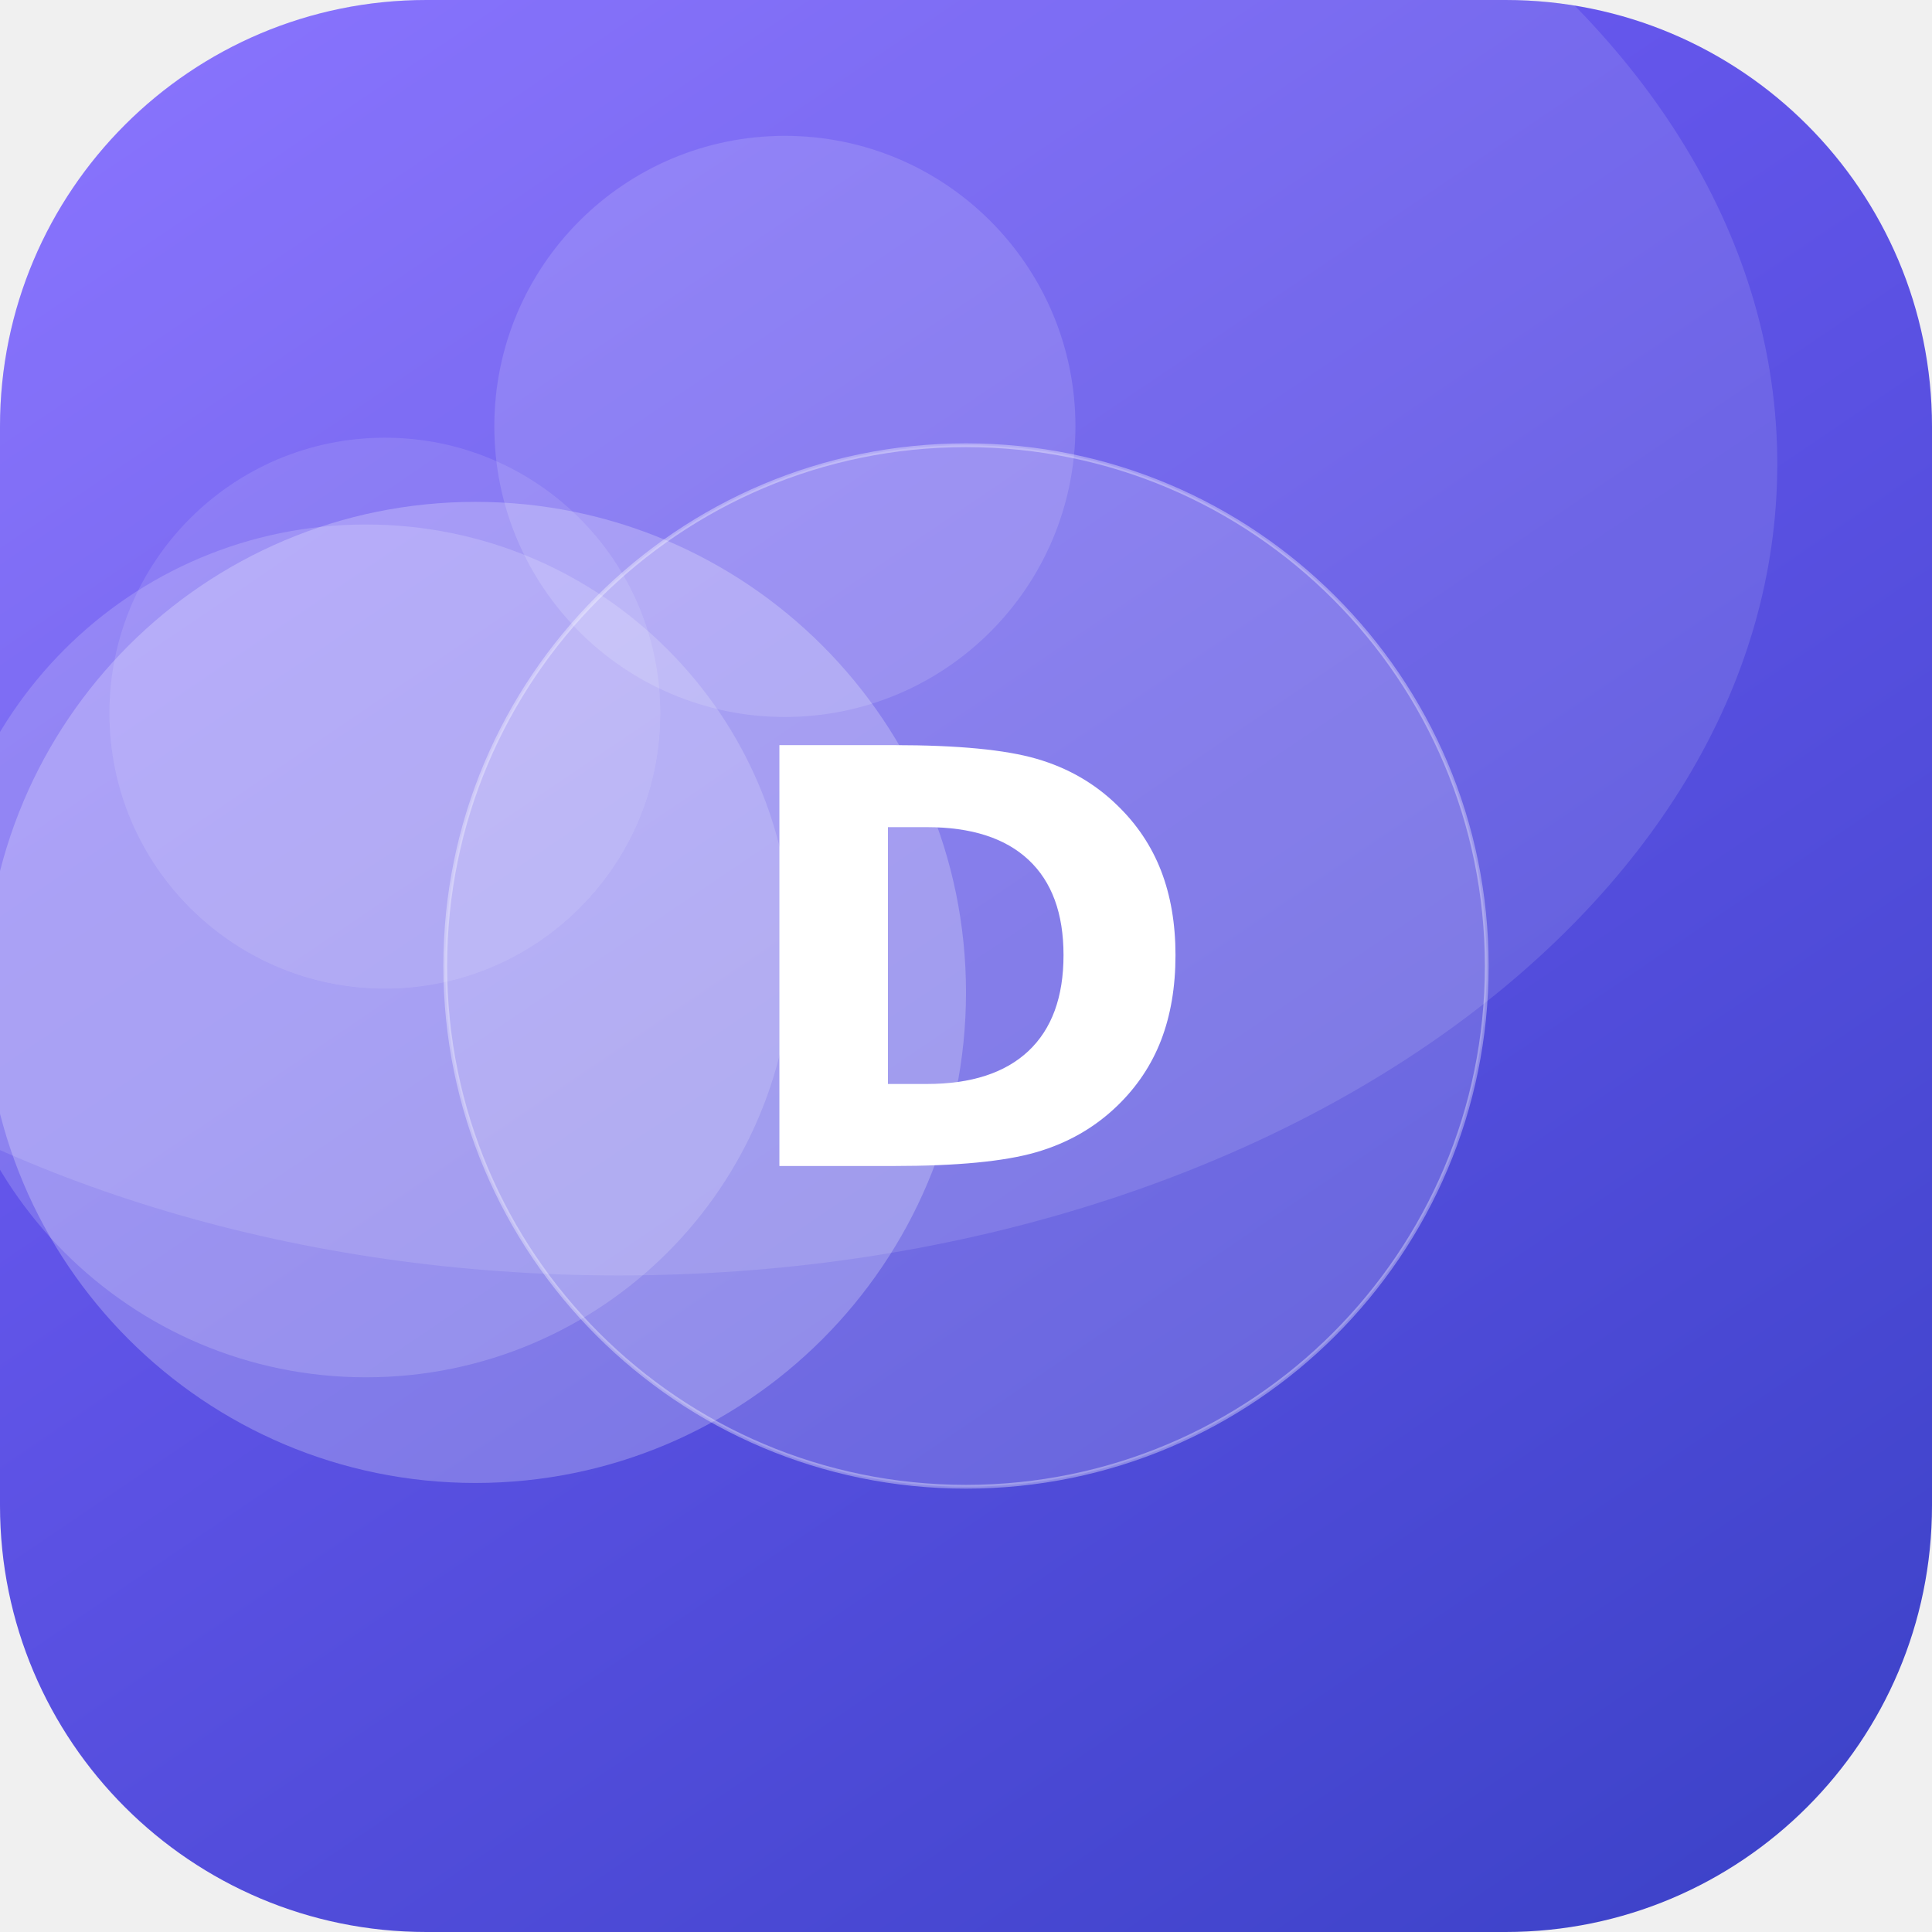
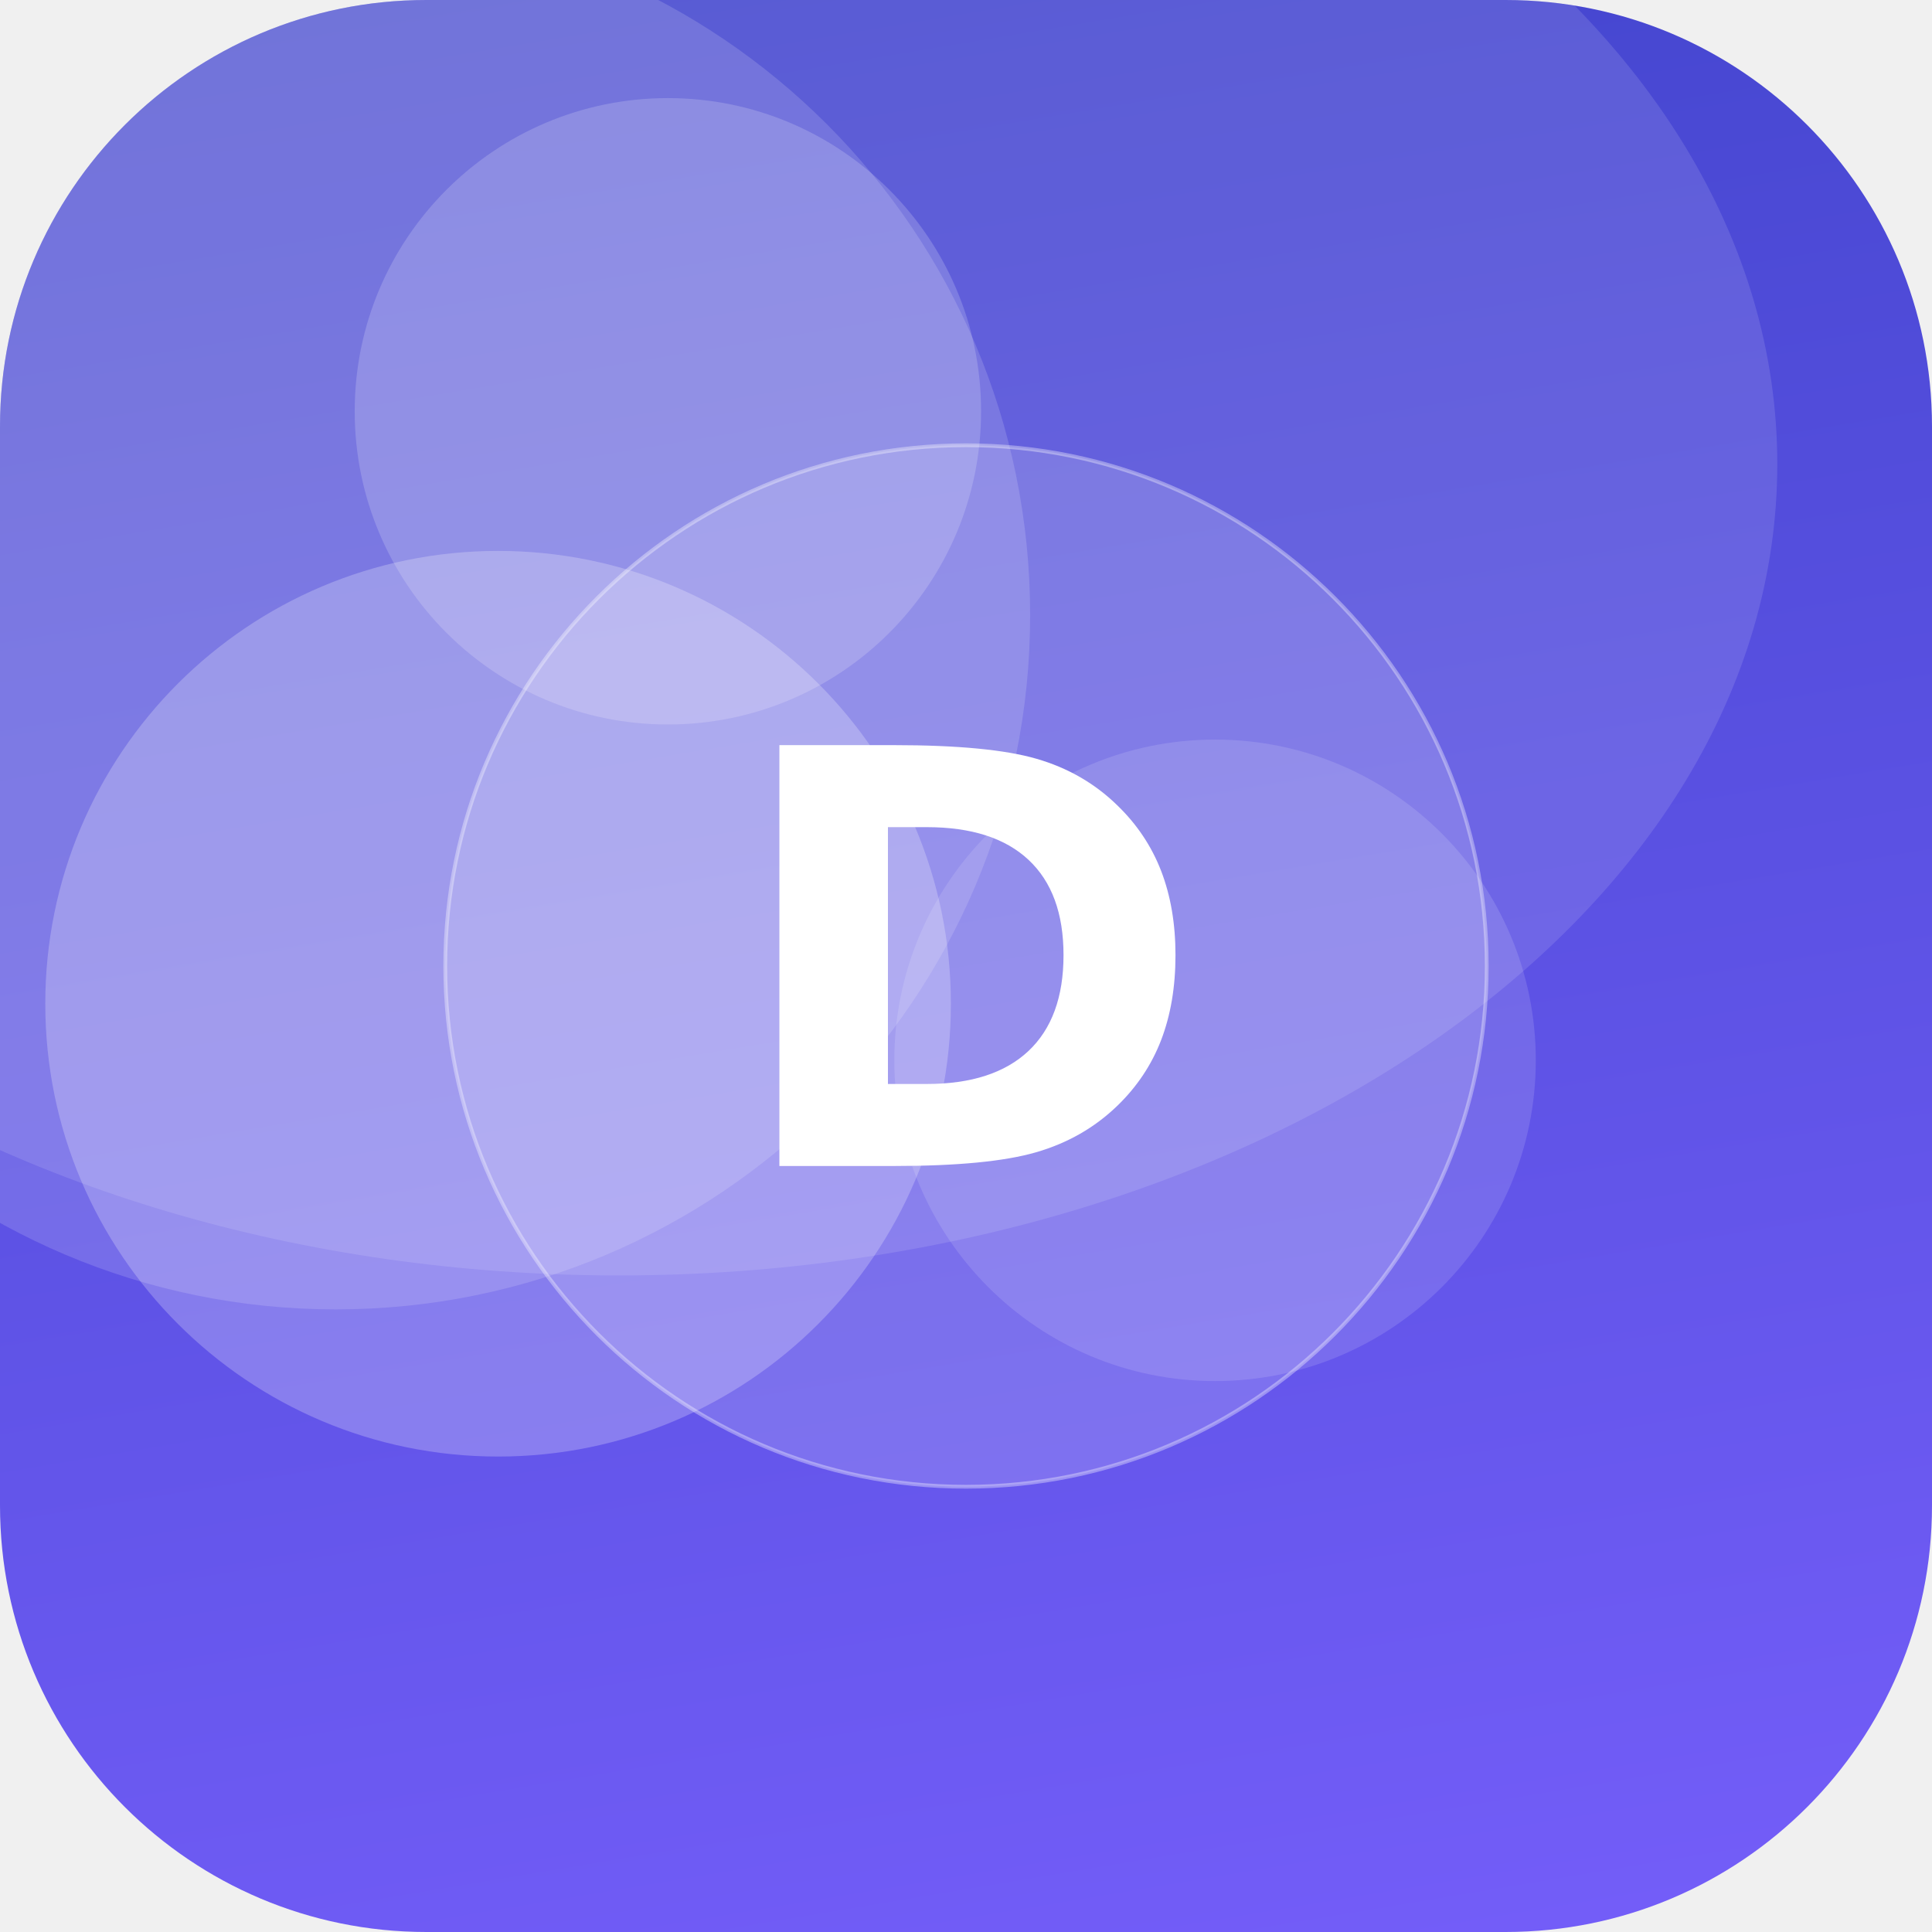
<svg xmlns="http://www.w3.org/2000/svg" width="512" height="512" viewBox="0 0 512 512">
  <defs>
-     <linearGradient id="g" x1="0" y1="0" x2="1" y2="1" gradientTransform="rotate(11 0.5 0.5)">
+     <linearGradient id="g" x1="0" y1="0" x2="1" y2="1" gradientTransform="rotate(215 0.5 0.5)">
      <stop offset="0" stop-color="#7B61FF" />
      <stop offset="1" stop-color="#3A41C6" />
    </linearGradient>
    <clipPath id="c">
      <rect width="512" height="512" rx="113" />
    </clipPath>
  </defs>
  <g clip-path="url(#c)">
    <rect width="512" height="512" fill="url(#g)" />
-     <circle cx="102" cy="189" r="73" fill="#FFFFFF" fill-opacity="0.11" />
-     <circle cx="126" cy="263" r="130" fill="#FFFFFF" fill-opacity="0.24" />
-     <circle cx="208" cy="113" r="77" fill="#FFFFFF" fill-opacity="0.14" />
-     <circle cx="97" cy="252" r="113" fill="#FFFFFF" fill-opacity="0.17" />
+     <circle cx="89" cy="163" r="184" fill="#FFFFFF" fill-opacity="0.15" />
+     <circle cx="177" cy="109" r="83" fill="#FFFFFF" fill-opacity="0.18" />
+     <circle cx="132" cy="266" r="120" fill="#FFFFFF" fill-opacity="0.24" />
+     <circle cx="322" cy="281" r="85" fill="#FFFFFF" fill-opacity="0.13" />
    <ellipse cx="164" cy="123" rx="307" ry="215" fill="#FFFFFF" fill-opacity="0.12" />
    <circle cx="256" cy="256" r="138" fill="#FFFFFF" fill-opacity="0.16" stroke="#FFFFFF" stroke-opacity="0.35" />
    <text x="50%" y="50%" dy="53" text-anchor="middle" font-family="DejaVu Sans, Helvetica, Arial, sans-serif" font-weight="bold" font-size="153" fill="#FFFFFF">D</text>
  </g>
</svg>
